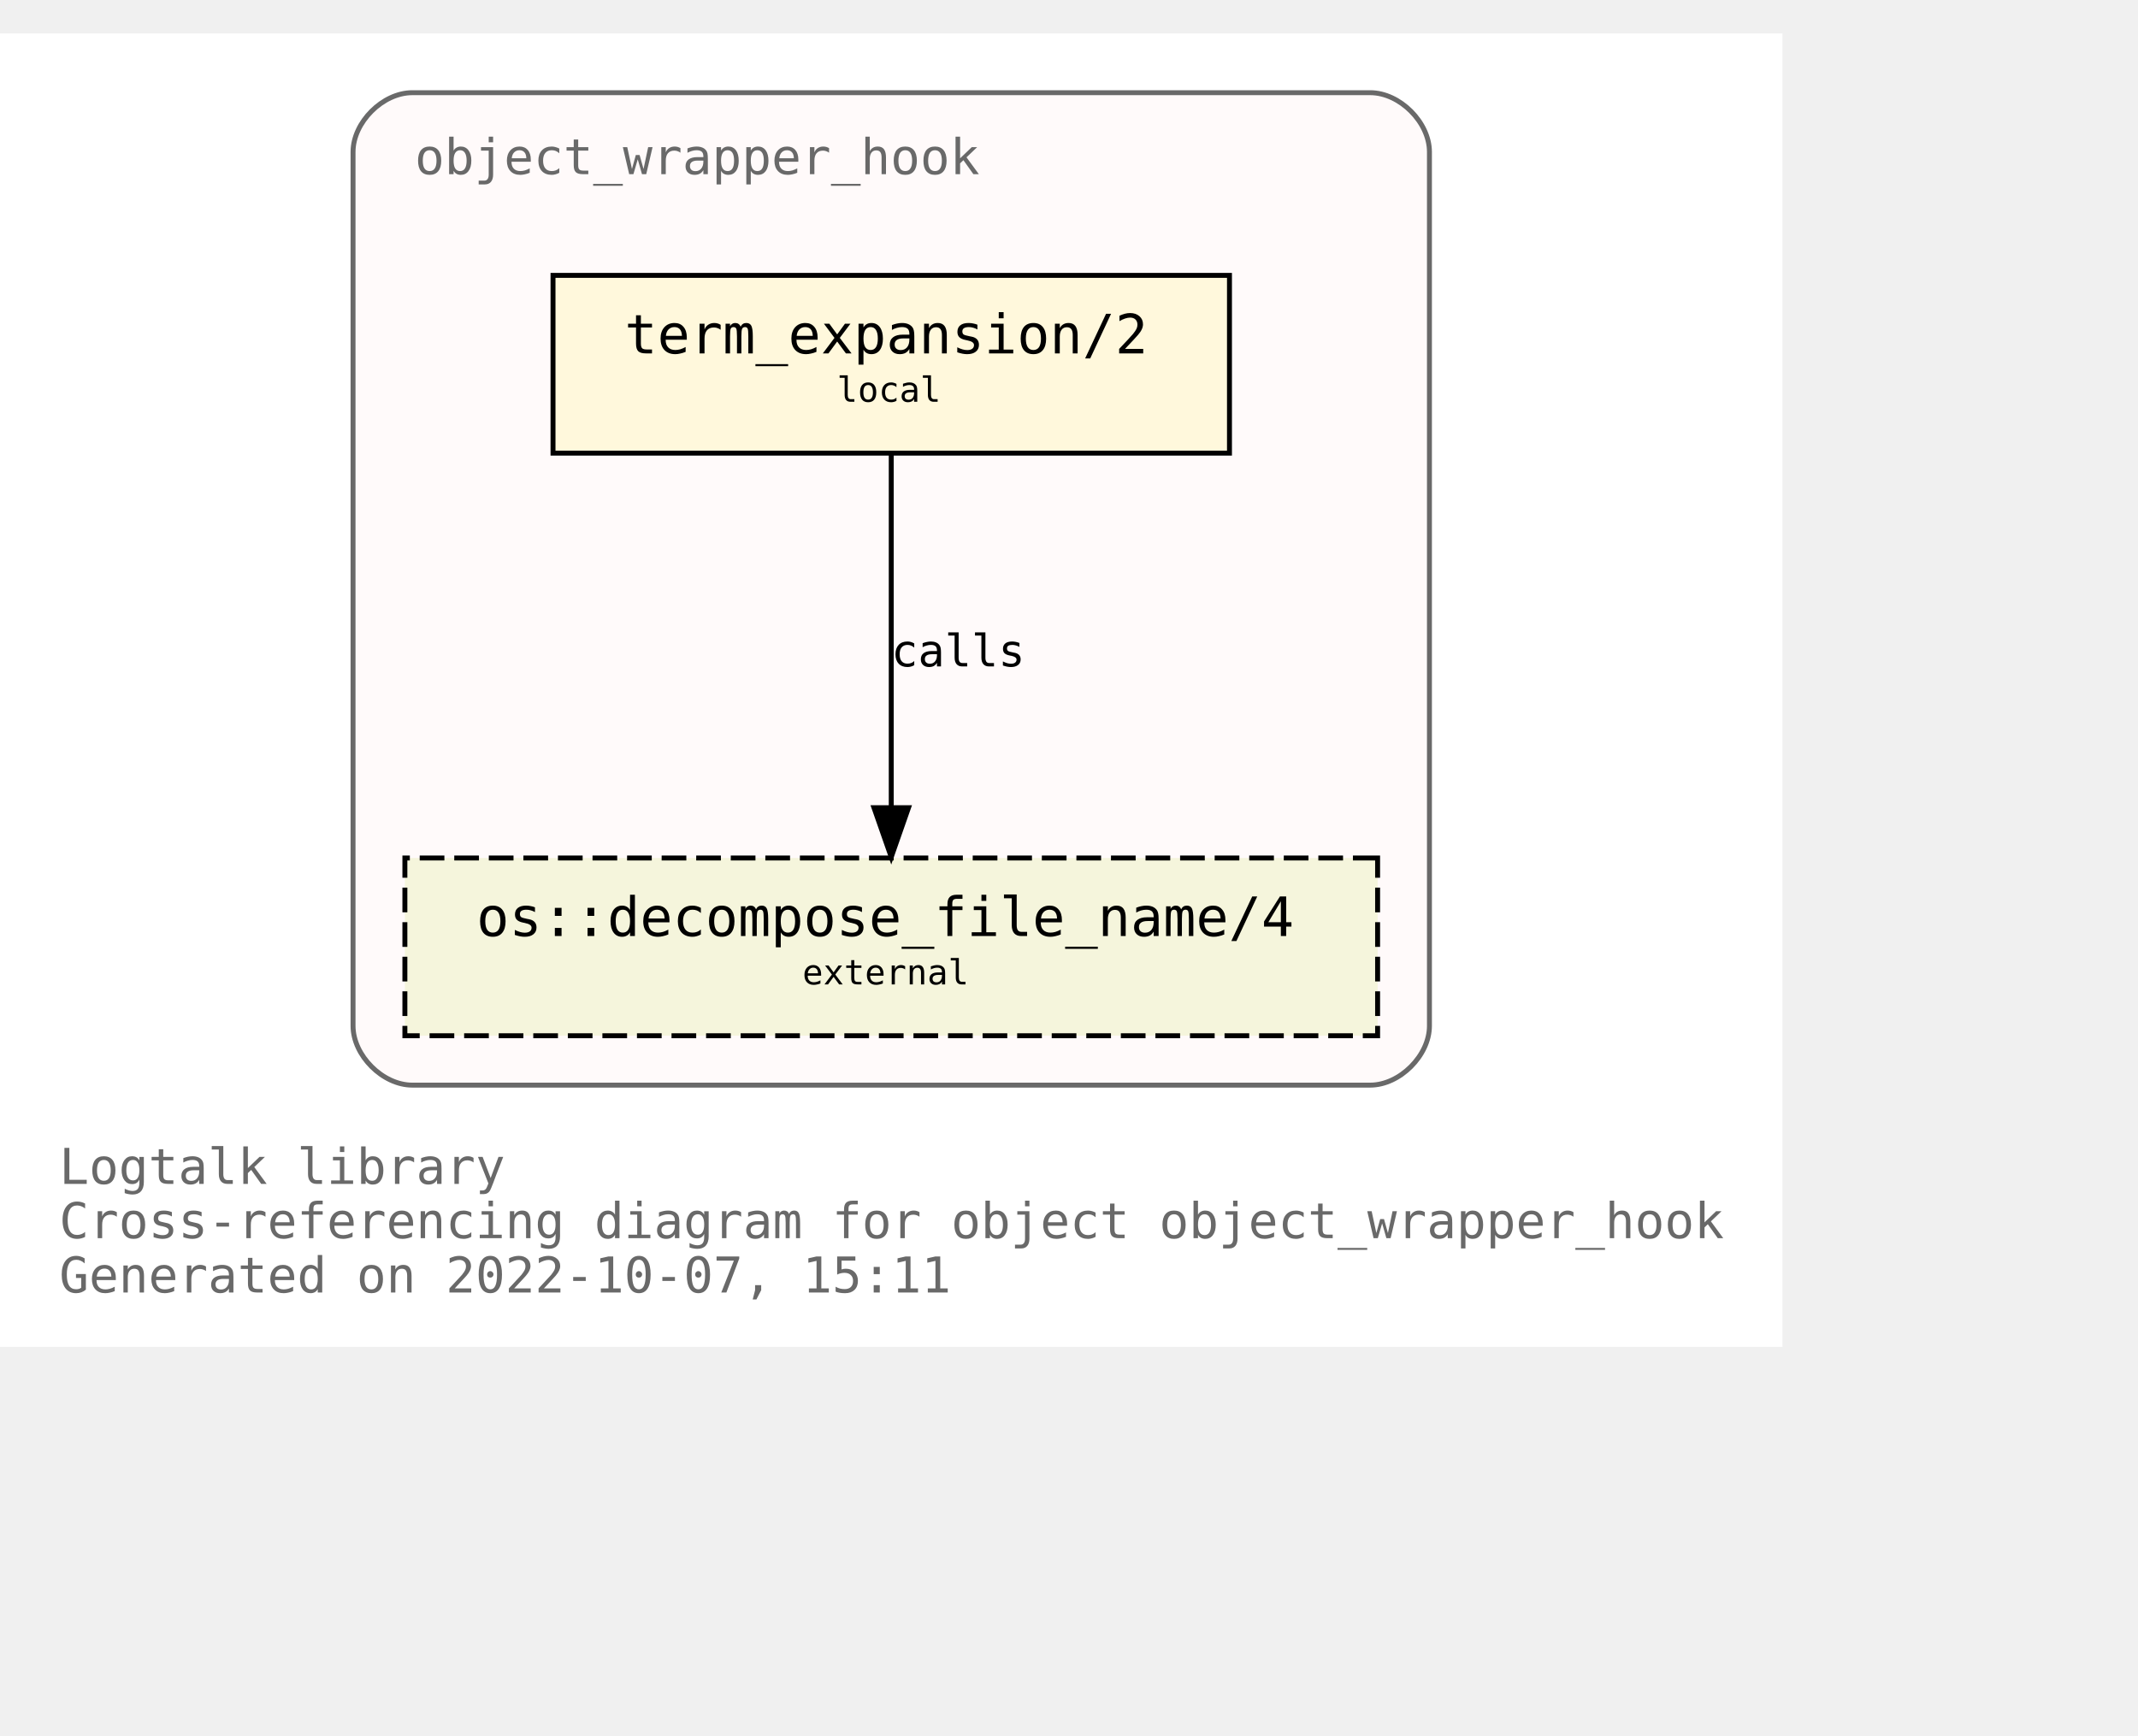
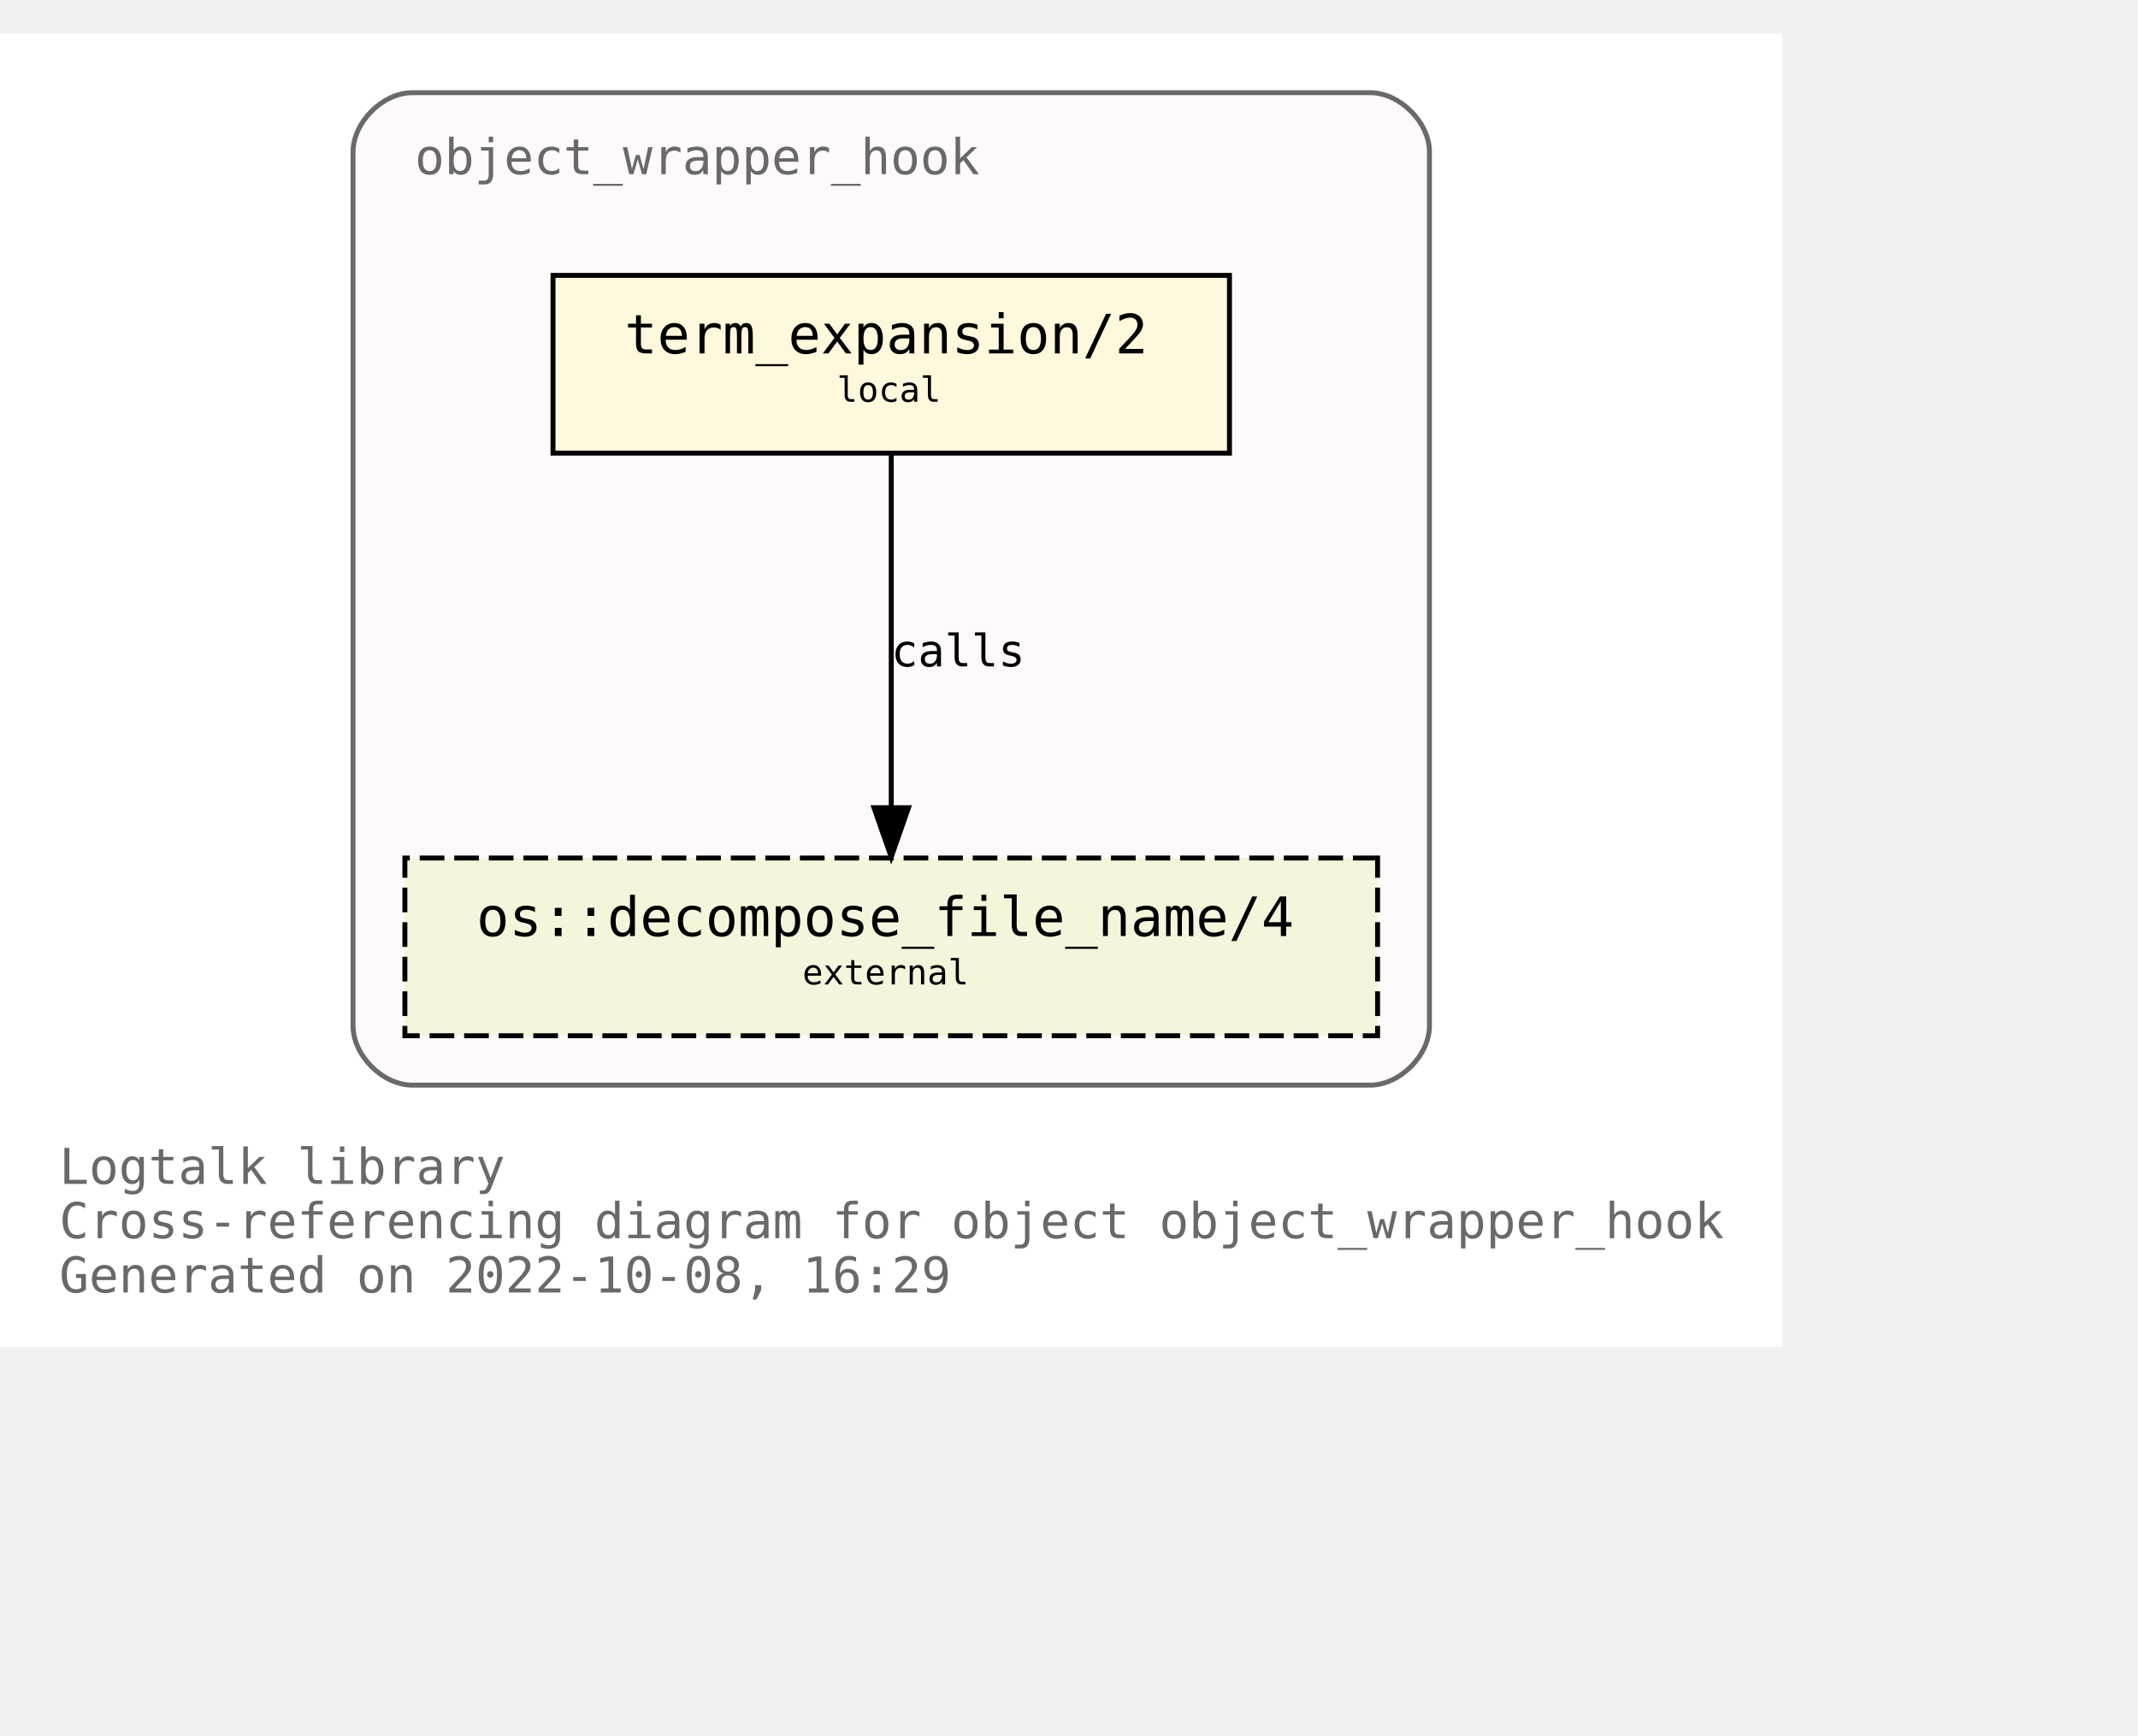
<svg xmlns="http://www.w3.org/2000/svg" xmlns:xlink="http://www.w3.org/1999/xlink" width="505pt" height="410pt" viewBox="72.00 72.00 433.00 338.00">
  <g id="graph0" class="graph" transform="scale(1 1) rotate(0) translate(76 334)">
    <polygon fill="white" stroke="none" points="-4,4 -4,-262 357,-262 357,4 -4,4" />
    <text text-anchor="start" x="8" y="-29" font-family="Monospace" font-size="10.00" fill="dimgray">Logtalk library</text>
    <text text-anchor="start" x="8" y="-18" font-family="Monospace" font-size="10.00" fill="dimgray">Cross-referencing diagram for object object_wrapper_hook</text>
-     <text text-anchor="start" x="8" y="-7" font-family="Monospace" font-size="10.00" fill="dimgray">Generated on 2022-10-07, 15:11</text>
+     <text text-anchor="start" x="8" y="-7" font-family="Monospace" font-size="10.00" fill="dimgray">Generated on 2022-10-08, 16:29</text>
    <g id="clust1" class="cluster">
      <g id="a_clust1">
        <a xlink:title="object_wrapper_hook">
          <path fill="snow" stroke="dimgray" d="M79.5,-49C79.5,-49 273.5,-49 273.5,-49 279.5,-49 285.5,-55 285.5,-61 285.5,-61 285.5,-238 285.5,-238 285.5,-244 279.5,-250 273.5,-250 273.5,-250 79.5,-250 79.5,-250 73.5,-250 67.5,-244 67.5,-238 67.5,-238 67.5,-61 67.5,-61 67.5,-55 73.5,-49 79.5,-49" />
          <g id="a_clust1_0">
-             <a xlink:href="https://github.com/LogtalkDotOrg/logtalk3/tree/f7d8f0aebcd3b529b8f18bb1d61501511282b7d6/library/hook_objects/object_wrapper_hook.lgt" xlink:title="https://github.com/LogtalkDotOrg/logtalk3/tree/f7d8f0aebcd3b529b8f18bb1d61501511282b7d6/library/hook_objects/object_wrapper_hook.lgt">
+             <a xlink:href="https://github.com/LogtalkDotOrg/logtalk3/tree/c4c5af5a5b2d906f05b30d2508da041cea403b6a/library/hook_objects/object_wrapper_hook.lgt" xlink:title="https://github.com/LogtalkDotOrg/logtalk3/tree/c4c5af5a5b2d906f05b30d2508da041cea403b6a/library/hook_objects/object_wrapper_hook.lgt">
              <text text-anchor="start" x="80" y="-233.5" font-family="Monospace" font-size="10.00" fill="dimgray">object_wrapper_hook</text>
            </a>
          </g>
        </a>
      </g>
    </g>
    <g id="node1" class="node">
      <g id="a_node1">
-         <a xlink:href="https://github.com/LogtalkDotOrg/logtalk3/tree/f7d8f0aebcd3b529b8f18bb1d61501511282b7d6/library/hook_objects/object_wrapper_hook.lgt#L39" xlink:title="https://github.com/LogtalkDotOrg/logtalk3/tree/f7d8f0aebcd3b529b8f18bb1d61501511282b7d6/library/hook_objects/object_wrapper_hook.lgt#L39">
+         <a xlink:href="https://github.com/LogtalkDotOrg/logtalk3/tree/c4c5af5a5b2d906f05b30d2508da041cea403b6a/library/hook_objects/object_wrapper_hook.lgt#L39" xlink:title="https://github.com/LogtalkDotOrg/logtalk3/tree/c4c5af5a5b2d906f05b30d2508da041cea403b6a/library/hook_objects/object_wrapper_hook.lgt#L39">
          <polygon fill="cornsilk" stroke="black" points="245,-213 108,-213 108,-177 245,-177 245,-213" />
          <text text-anchor="start" x="116.5" y="-197.8" font-family="Monospace" font-size="9.00"> </text>
          <text text-anchor="start" x="122.5" y="-197.2" font-family="Monospace" font-size="11.00">term_expansion/2</text>
          <text text-anchor="start" x="231.5" y="-197.8" font-family="Monospace" font-size="9.00"> </text>
          <text text-anchor="start" x="116.5" y="-186.8" font-family="Monospace" font-size="9.00"> </text>
          <text text-anchor="start" x="165.5" y="-187.4" font-family="Monospace" font-size="7.00">local</text>
          <text text-anchor="start" x="231.5" y="-186.8" font-family="Monospace" font-size="9.00"> </text>
        </a>
      </g>
    </g>
    <g id="node2" class="node">
      <g id="a_node2">
        <a xlink:href="https://logtalk.org/library/osp_0.html#decompose_file_name/4" xlink:title="https://logtalk.org/library/osp_0.html#decompose_file_name/4">
          <polygon fill="beige" stroke="black" stroke-dasharray="5,2" points="275,-95 78,-95 78,-59 275,-59 275,-95" />
          <text text-anchor="start" x="86.5" y="-79.8" font-family="Monospace" font-size="9.00"> </text>
          <text text-anchor="start" x="92.5" y="-79.2" font-family="Monospace" font-size="11.00">os::decompose_file_name/4</text>
          <text text-anchor="start" x="261.5" y="-79.8" font-family="Monospace" font-size="9.00"> </text>
          <text text-anchor="start" x="86.5" y="-68.8" font-family="Monospace" font-size="9.00"> </text>
          <text text-anchor="start" x="158.5" y="-69.4" font-family="Monospace" font-size="7.00">external</text>
          <text text-anchor="start" x="261.5" y="-68.8" font-family="Monospace" font-size="9.00"> </text>
        </a>
      </g>
    </g>
    <g id="edge1" class="edge">
      <g id="a_edge1">
-         <a xlink:href="https://github.com/LogtalkDotOrg/logtalk3/tree/f7d8f0aebcd3b529b8f18bb1d61501511282b7d6/library/hook_objects/object_wrapper_hook.lgt#L39" xlink:title="calls">
+         <a xlink:href="https://github.com/LogtalkDotOrg/logtalk3/tree/c4c5af5a5b2d906f05b30d2508da041cea403b6a/library/hook_objects/object_wrapper_hook.lgt#L39" xlink:title="calls">
          <path fill="none" stroke="black" d="M176.5,-176.88C176.5,-158.04 176.5,-127.47 176.5,-105.3" />
          <polygon fill="black" stroke="black" points="180,-105.19 176.5,-95.19 173,-105.19 180,-105.19" />
        </a>
      </g>
      <g id="a_edge1-label">
-         <a xlink:href="https://github.com/LogtalkDotOrg/logtalk3/tree/f7d8f0aebcd3b529b8f18bb1d61501511282b7d6/library/hook_objects/object_wrapper_hook.lgt#L39" xlink:title="https://github.com/LogtalkDotOrg/logtalk3/tree/f7d8f0aebcd3b529b8f18bb1d61501511282b7d6/library/hook_objects/object_wrapper_hook.lgt#L39">
+         <a xlink:href="https://github.com/LogtalkDotOrg/logtalk3/tree/c4c5af5a5b2d906f05b30d2508da041cea403b6a/library/hook_objects/object_wrapper_hook.lgt#L39" xlink:title="https://github.com/LogtalkDotOrg/logtalk3/tree/c4c5af5a5b2d906f05b30d2508da041cea403b6a/library/hook_objects/object_wrapper_hook.lgt#L39">
          <text text-anchor="start" x="176.5" y="-133.8" font-family="Monospace" font-size="9.00">calls</text>
        </a>
      </g>
    </g>
  </g>
</svg>
